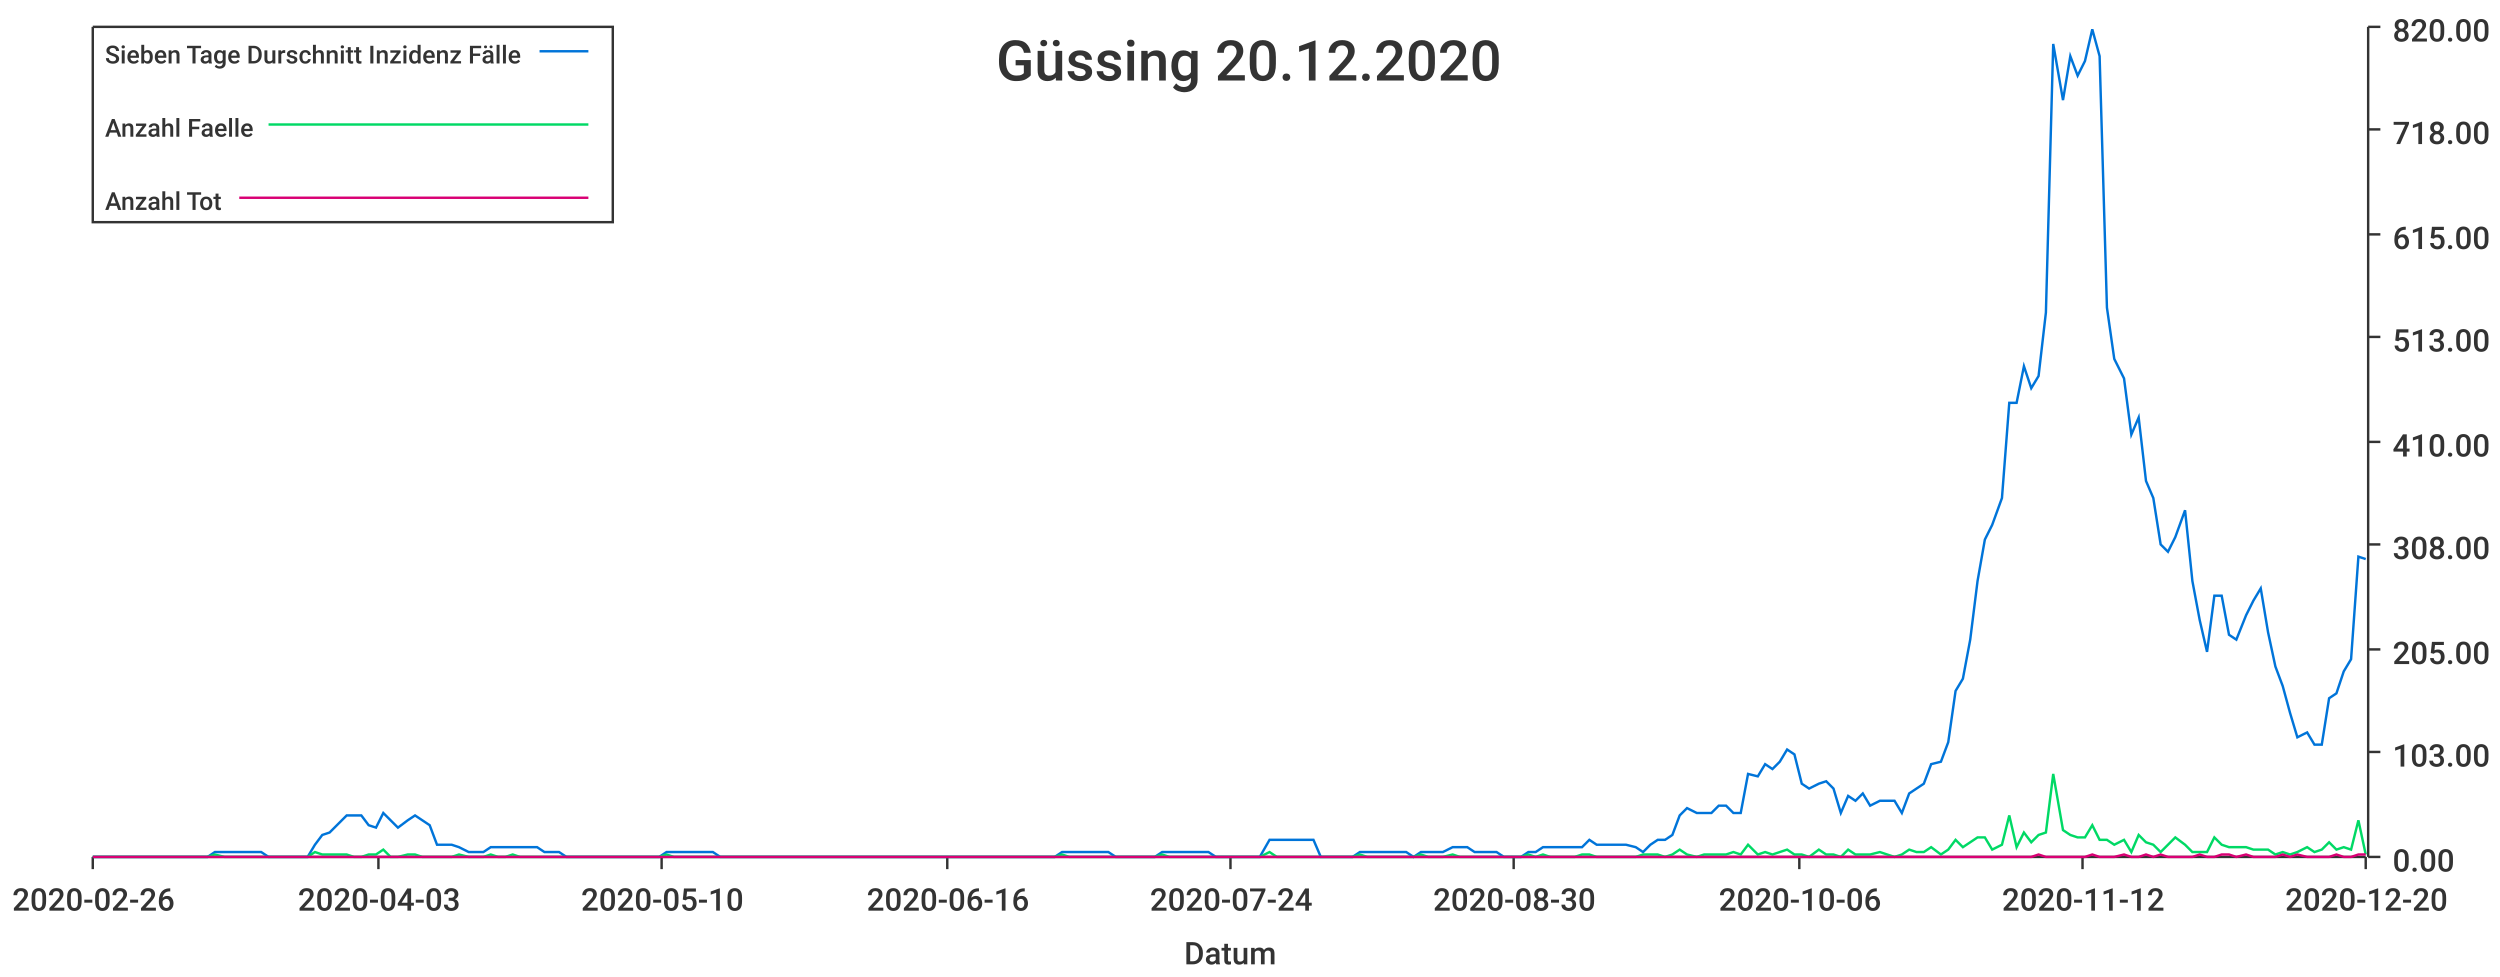
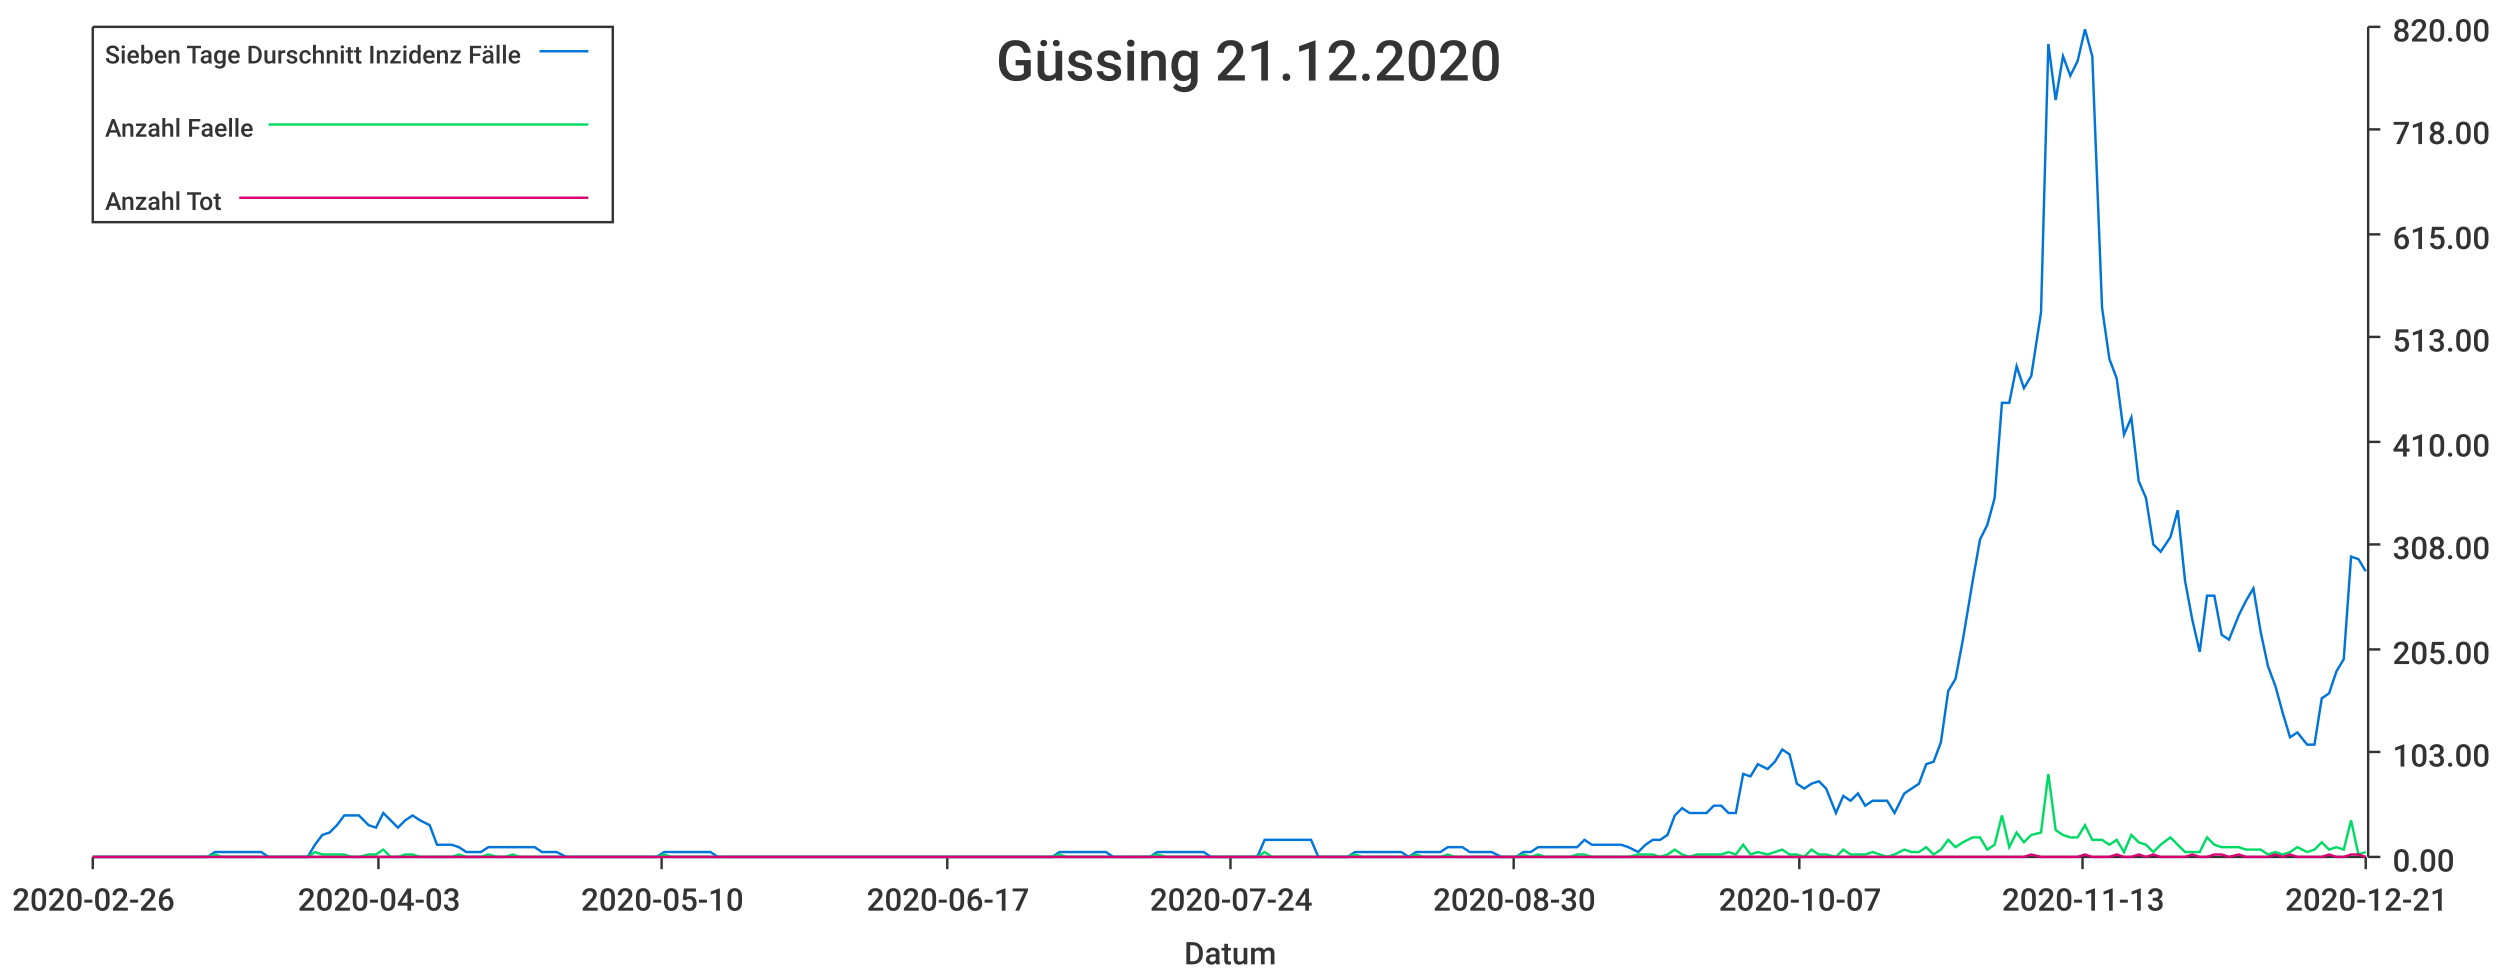
<svg xmlns="http://www.w3.org/2000/svg" width="1024" height="400">\n<path d="M 0 0 L 1024 0 L 1024 400 L 0 400 L 0 0" style="stroke-width:0;stroke:rgba(255,255,255,1.0);fill:rgba(255,255,255,1.0)" />
  <path d="M 38 11 L 969 11 L 969 351 L 38 351 L 38 11" style="stroke-width:0;stroke:rgba(255,255,255,1.0);fill:rgba(255,255,255,1.0)" />
  <path d="M 38 351 L 969 351" style="stroke-width:1;stroke:rgba(51,51,51,1.0);fill:none" />
  <path d="M 38 351 L 38 356" style="stroke-width:1;stroke:rgba(51,51,51,1.0);fill:none" />
  <text x="5" y="373" style="stroke-width:0;stroke:none;fill:rgba(51,51,51,1.0);font-size:12.8px;font-family:'Roboto Medium',sans-serif">2020-02-26</text>
  <path d="M 155 351 L 155 356" style="stroke-width:1;stroke:rgba(51,51,51,1.0);fill:none" />
  <text x="122" y="373" style="stroke-width:0;stroke:none;fill:rgba(51,51,51,1.0);font-size:12.8px;font-family:'Roboto Medium',sans-serif">2020-04-03</text>
  <path d="M 271 351 L 271 356" style="stroke-width:1;stroke:rgba(51,51,51,1.0);fill:none" />
  <text x="238" y="373" style="stroke-width:0;stroke:none;fill:rgba(51,51,51,1.0);font-size:12.8px;font-family:'Roboto Medium',sans-serif">2020-05-10</text>
  <path d="M 388 351 L 388 356" style="stroke-width:1;stroke:rgba(51,51,51,1.0);fill:none" />
-   <text x="355" y="373" style="stroke-width:0;stroke:none;fill:rgba(51,51,51,1.0);font-size:12.8px;font-family:'Roboto Medium',sans-serif">2020-06-16</text>
+   <text x="355" y="373" style="stroke-width:0;stroke:none;fill:rgba(51,51,51,1.0);font-size:12.8px;font-family:'Roboto Medium',sans-serif">2020-06-17</text>
  <path d="M 504 351 L 504 356" style="stroke-width:1;stroke:rgba(51,51,51,1.0);fill:none" />
  <text x="471" y="373" style="stroke-width:0;stroke:none;fill:rgba(51,51,51,1.0);font-size:12.8px;font-family:'Roboto Medium',sans-serif">2020-07-24</text>
  <path d="M 620 351 L 620 356" style="stroke-width:1;stroke:rgba(51,51,51,1.0);fill:none" />
  <text x="587" y="373" style="stroke-width:0;stroke:none;fill:rgba(51,51,51,1.0);font-size:12.8px;font-family:'Roboto Medium',sans-serif">2020-08-30</text>
  <path d="M 737 351 L 737 356" style="stroke-width:1;stroke:rgba(51,51,51,1.0);fill:none" />
-   <text x="704" y="373" style="stroke-width:0;stroke:none;fill:rgba(51,51,51,1.0);font-size:12.8px;font-family:'Roboto Medium',sans-serif">2020-10-06</text>
+   <text x="704" y="373" style="stroke-width:0;stroke:none;fill:rgba(51,51,51,1.0);font-size:12.8px;font-family:'Roboto Medium',sans-serif">2020-10-07</text>
  <path d="M 853 351 L 853 356" style="stroke-width:1;stroke:rgba(51,51,51,1.0);fill:none" />
-   <text x="820" y="373" style="stroke-width:0;stroke:none;fill:rgba(51,51,51,1.0);font-size:12.8px;font-family:'Roboto Medium',sans-serif">2020-11-12</text>
+   <text x="820" y="373" style="stroke-width:0;stroke:none;fill:rgba(51,51,51,1.0);font-size:12.8px;font-family:'Roboto Medium',sans-serif">2020-11-13</text>
  <path d="M 969 351 L 969 356" style="stroke-width:1;stroke:rgba(51,51,51,1.0);fill:none" />
-   <text x="936" y="373" style="stroke-width:0;stroke:none;fill:rgba(51,51,51,1.0);font-size:12.8px;font-family:'Roboto Medium',sans-serif">2020-12-20</text>
+   <text x="936" y="373" style="stroke-width:0;stroke:none;fill:rgba(51,51,51,1.0);font-size:12.8px;font-family:'Roboto Medium',sans-serif">2020-12-21</text>
  <text x="485" y="395" style="stroke-width:0;stroke:none;fill:rgba(51,51,51,1.0);font-size:12.8px;font-family:'Roboto Medium',sans-serif">Datum</text>
  <path d="M 970 351 L 970 11" style="stroke-width:1;stroke:rgba(51,51,51,1.0);fill:none" />
  <path d="M 970 351 L 975 351" style="stroke-width:1;stroke:rgba(51,51,51,1.0);fill:none" />
  <text x="980" y="357" style="stroke-width:0;stroke:none;fill:rgba(51,51,51,1.0);font-size:12.8px;font-family:'Roboto Medium',sans-serif">0.00</text>
  <path d="M 970 308 L 975 308" style="stroke-width:1;stroke:rgba(51,51,51,1.0);fill:none" />
  <text x="980" y="314" style="stroke-width:0;stroke:none;fill:rgba(51,51,51,1.0);font-size:12.8px;font-family:'Roboto Medium',sans-serif">103.00</text>
  <path d="M 970 266 L 975 266" style="stroke-width:1;stroke:rgba(51,51,51,1.0);fill:none" />
  <text x="980" y="272" style="stroke-width:0;stroke:none;fill:rgba(51,51,51,1.0);font-size:12.8px;font-family:'Roboto Medium',sans-serif">205.00</text>
  <path d="M 970 223 L 975 223" style="stroke-width:1;stroke:rgba(51,51,51,1.0);fill:none" />
  <text x="980" y="229" style="stroke-width:0;stroke:none;fill:rgba(51,51,51,1.0);font-size:12.8px;font-family:'Roboto Medium',sans-serif">308.00</text>
  <path d="M 970 181 L 975 181" style="stroke-width:1;stroke:rgba(51,51,51,1.0);fill:none" />
  <text x="980" y="187" style="stroke-width:0;stroke:none;fill:rgba(51,51,51,1.0);font-size:12.8px;font-family:'Roboto Medium',sans-serif">410.00</text>
  <path d="M 970 138 L 975 138" style="stroke-width:1;stroke:rgba(51,51,51,1.0);fill:none" />
  <text x="980" y="144" style="stroke-width:0;stroke:none;fill:rgba(51,51,51,1.0);font-size:12.8px;font-family:'Roboto Medium',sans-serif">513.00</text>
  <path d="M 970 96 L 975 96" style="stroke-width:1;stroke:rgba(51,51,51,1.0);fill:none" />
  <text x="980" y="102" style="stroke-width:0;stroke:none;fill:rgba(51,51,51,1.0);font-size:12.8px;font-family:'Roboto Medium',sans-serif">615.00</text>
  <path d="M 970 53 L 975 53" style="stroke-width:1;stroke:rgba(51,51,51,1.0);fill:none" />
  <text x="980" y="59" style="stroke-width:0;stroke:none;fill:rgba(51,51,51,1.0);font-size:12.8px;font-family:'Roboto Medium',sans-serif">718.00</text>
  <path d="M 970 11 L 975 11" style="stroke-width:1;stroke:rgba(51,51,51,1.0);fill:none" />
  <text x="980" y="17" style="stroke-width:0;stroke:none;fill:rgba(51,51,51,1.0);font-size:12.8px;font-family:'Roboto Medium',sans-serif">820.00</text>
-   <path d="M 38 351 L 42 351 L 45 351 L 48 351 L 51 351 L 54 351 L 57 351 L 60 351 L 63 351 L 67 351 L 70 351 L 73 351 L 76 351 L 79 351 L 82 351 L 85 351 L 88 349 L 92 349 L 95 349 L 98 349 L 101 349 L 104 349 L 107 349 L 110 351 L 113 351 L 117 351 L 120 351 L 123 351 L 126 351 L 129 346 L 132 342 L 135 341 L 138 338 L 142 334 L 145 334 L 148 334 L 151 338 L 154 339 L 157 333 L 160 336 L 163 339 L 167 336 L 170 334 L 173 336 L 176 338 L 179 346 L 182 346 L 185 346 L 188 347 L 192 349 L 195 349 L 198 349 L 201 347 L 204 347 L 207 347 L 210 347 L 213 347 L 217 347 L 220 347 L 223 349 L 226 349 L 229 349 L 232 351 L 235 351 L 238 351 L 242 351 L 245 351 L 248 351 L 251 351 L 254 351 L 257 351 L 260 351 L 263 351 L 267 351 L 270 351 L 273 349 L 276 349 L 279 349 L 282 349 L 285 349 L 288 349 L 292 349 L 295 351 L 298 351 L 301 351 L 304 351 L 307 351 L 310 351 L 313 351 L 317 351 L 320 351 L 323 351 L 326 351 L 329 351 L 332 351 L 335 351 L 338 351 L 342 351 L 345 351 L 348 351 L 351 351 L 354 351 L 357 351 L 360 351 L 363 351 L 367 351 L 370 351 L 373 351 L 376 351 L 379 351 L 382 351 L 385 351 L 388 351 L 392 351 L 395 351 L 398 351 L 401 351 L 404 351 L 407 351 L 410 351 L 413 351 L 417 351 L 420 351 L 423 351 L 426 351 L 429 351 L 432 351 L 435 349 L 438 349 L 442 349 L 445 349 L 448 349 L 451 349 L 454 349 L 457 351 L 460 351 L 463 351 L 467 351 L 470 351 L 473 351 L 476 349 L 479 349 L 482 349 L 485 349 L 488 349 L 492 349 L 495 349 L 498 351 L 501 351 L 504 351 L 507 351 L 510 351 L 513 351 L 516 351 L 520 344 L 523 344 L 526 344 L 529 344 L 532 344 L 535 344 L 538 344 L 541 351 L 545 351 L 548 351 L 551 351 L 554 351 L 557 349 L 560 349 L 563 349 L 566 349 L 570 349 L 573 349 L 576 349 L 579 351 L 582 349 L 585 349 L 588 349 L 591 349 L 595 347 L 598 347 L 601 347 L 604 349 L 607 349 L 610 349 L 613 349 L 616 351 L 620 351 L 623 351 L 626 349 L 629 349 L 632 347 L 635 347 L 638 347 L 641 347 L 645 347 L 648 347 L 651 344 L 654 346 L 657 346 L 660 346 L 663 346 L 666 346 L 670 347 L 673 349 L 676 346 L 679 344 L 682 344 L 685 342 L 688 334 L 691 331 L 695 333 L 698 333 L 701 333 L 704 330 L 707 330 L 710 333 L 713 333 L 716 317 L 720 318 L 723 313 L 726 315 L 729 312 L 732 307 L 735 309 L 738 321 L 741 323 L 745 321 L 748 320 L 751 323 L 754 333 L 757 326 L 760 328 L 763 325 L 766 330 L 770 328 L 773 328 L 776 328 L 779 333 L 782 325 L 785 323 L 788 321 L 791 313 L 795 312 L 798 304 L 801 283 L 804 278 L 807 262 L 810 238 L 813 221 L 816 215 L 820 204 L 823 165 L 826 165 L 829 150 L 832 159 L 835 154 L 838 128 L 841 18 L 845 41 L 848 23 L 851 31 L 854 25 L 857 12 L 860 23 L 863 126 L 866 147 L 870 155 L 873 178 L 876 171 L 879 197 L 882 204 L 885 223 L 888 226 L 891 220 L 895 209 L 898 238 L 901 254 L 904 267 L 907 244 L 910 244 L 913 260 L 916 262 L 920 252 L 923 246 L 926 241 L 929 259 L 932 273 L 935 281 L 938 292 L 941 302 L 945 300 L 948 305 L 951 305 L 954 286 L 957 284 L 960 275 L 963 270 L 966 228 L 969 229" style="stroke-width:1;stroke:rgba(0,116,217,1.0);fill:none" />
-   <path d="M 38 351 L 42 351 L 45 351 L 48 351 L 51 351 L 54 351 L 57 351 L 60 351 L 63 351 L 67 351 L 70 351 L 73 351 L 76 351 L 79 351 L 82 351 L 85 351 L 88 350 L 92 351 L 95 351 L 98 351 L 101 351 L 104 351 L 107 351 L 110 351 L 113 351 L 117 351 L 120 351 L 123 351 L 126 351 L 129 349 L 132 350 L 135 350 L 138 350 L 142 350 L 145 351 L 148 351 L 151 350 L 154 350 L 157 348 L 160 351 L 163 351 L 167 350 L 170 350 L 173 351 L 176 351 L 179 351 L 182 351 L 185 351 L 188 350 L 192 351 L 195 351 L 198 351 L 201 350 L 204 351 L 207 351 L 210 350 L 213 351 L 217 351 L 220 351 L 223 351 L 226 351 L 229 351 L 232 351 L 235 351 L 238 351 L 242 351 L 245 351 L 248 351 L 251 351 L 254 351 L 257 351 L 260 351 L 263 351 L 267 351 L 270 351 L 273 350 L 276 351 L 279 351 L 282 351 L 285 351 L 288 351 L 292 351 L 295 351 L 298 351 L 301 351 L 304 351 L 307 351 L 310 351 L 313 351 L 317 351 L 320 351 L 323 351 L 326 351 L 329 351 L 332 351 L 335 351 L 338 351 L 342 351 L 345 351 L 348 351 L 351 351 L 354 351 L 357 351 L 360 351 L 363 351 L 367 351 L 370 351 L 373 351 L 376 351 L 379 351 L 382 351 L 385 351 L 388 351 L 392 351 L 395 351 L 398 351 L 401 351 L 404 351 L 407 351 L 410 351 L 413 351 L 417 351 L 420 351 L 423 351 L 426 351 L 429 351 L 432 351 L 435 350 L 438 351 L 442 351 L 445 351 L 448 351 L 451 351 L 454 351 L 457 351 L 460 351 L 463 351 L 467 351 L 470 351 L 473 351 L 476 350 L 479 351 L 482 351 L 485 351 L 488 351 L 492 351 L 495 351 L 498 351 L 501 351 L 504 351 L 507 351 L 510 351 L 513 351 L 516 351 L 520 349 L 523 351 L 526 351 L 529 351 L 532 351 L 535 351 L 538 351 L 541 351 L 545 351 L 548 351 L 551 351 L 554 351 L 557 350 L 560 351 L 563 351 L 566 351 L 570 351 L 573 351 L 576 351 L 579 351 L 582 350 L 585 351 L 588 351 L 591 351 L 595 350 L 598 351 L 601 351 L 604 351 L 607 351 L 610 351 L 613 351 L 616 351 L 620 351 L 623 351 L 626 350 L 629 351 L 632 350 L 635 351 L 638 351 L 641 351 L 645 351 L 648 350 L 651 350 L 654 351 L 657 351 L 660 351 L 663 351 L 666 351 L 670 351 L 673 350 L 676 350 L 679 350 L 682 351 L 685 350 L 688 348 L 691 350 L 695 351 L 698 350 L 701 350 L 704 350 L 707 350 L 710 349 L 713 350 L 716 346 L 720 350 L 723 349 L 726 350 L 729 349 L 732 348 L 735 350 L 738 350 L 741 351 L 745 348 L 748 350 L 751 350 L 754 351 L 757 348 L 760 350 L 763 350 L 766 350 L 770 349 L 773 350 L 776 351 L 779 350 L 782 348 L 785 349 L 788 349 L 791 347 L 795 350 L 798 348 L 801 344 L 804 347 L 807 345 L 810 343 L 813 343 L 816 348 L 820 346 L 823 334 L 826 347 L 829 341 L 832 345 L 835 342 L 838 341 L 841 317 L 845 340 L 848 342 L 851 343 L 854 343 L 857 338 L 860 344 L 863 344 L 866 346 L 870 344 L 873 349 L 876 342 L 879 345 L 882 346 L 885 349 L 888 346 L 891 343 L 895 346 L 898 349 L 901 349 L 904 349 L 907 343 L 910 346 L 913 347 L 916 347 L 920 347 L 923 348 L 926 348 L 929 348 L 932 350 L 935 349 L 938 350 L 941 349 L 945 347 L 948 349 L 951 348 L 954 345 L 957 348 L 960 347 L 963 348 L 966 336 L 969 350" style="stroke-width:1;stroke:rgba(0,217,101,1.0);fill:none" />
-   <path d="M 38 351 L 42 351 L 45 351 L 48 351 L 51 351 L 54 351 L 57 351 L 60 351 L 63 351 L 67 351 L 70 351 L 73 351 L 76 351 L 79 351 L 82 351 L 85 351 L 88 351 L 92 351 L 95 351 L 98 351 L 101 351 L 104 351 L 107 351 L 110 351 L 113 351 L 117 351 L 120 351 L 123 351 L 126 351 L 129 351 L 132 351 L 135 351 L 138 351 L 142 351 L 145 351 L 148 351 L 151 351 L 154 351 L 157 351 L 160 351 L 163 351 L 167 351 L 170 351 L 173 351 L 176 351 L 179 351 L 182 351 L 185 351 L 188 351 L 192 351 L 195 351 L 198 351 L 201 351 L 204 351 L 207 351 L 210 351 L 213 351 L 217 351 L 220 351 L 223 351 L 226 351 L 229 351 L 232 351 L 235 351 L 238 351 L 242 351 L 245 351 L 248 351 L 251 351 L 254 351 L 257 351 L 260 351 L 263 351 L 267 351 L 270 351 L 273 351 L 276 351 L 279 351 L 282 351 L 285 351 L 288 351 L 292 351 L 295 351 L 298 351 L 301 351 L 304 351 L 307 351 L 310 351 L 313 351 L 317 351 L 320 351 L 323 351 L 326 351 L 329 351 L 332 351 L 335 351 L 338 351 L 342 351 L 345 351 L 348 351 L 351 351 L 354 351 L 357 351 L 360 351 L 363 351 L 367 351 L 370 351 L 373 351 L 376 351 L 379 351 L 382 351 L 385 351 L 388 351 L 392 351 L 395 351 L 398 351 L 401 351 L 404 351 L 407 351 L 410 351 L 413 351 L 417 351 L 420 351 L 423 351 L 426 351 L 429 351 L 432 351 L 435 351 L 438 351 L 442 351 L 445 351 L 448 351 L 451 351 L 454 351 L 457 351 L 460 351 L 463 351 L 467 351 L 470 351 L 473 351 L 476 351 L 479 351 L 482 351 L 485 351 L 488 351 L 492 351 L 495 351 L 498 351 L 501 351 L 504 351 L 507 351 L 510 351 L 513 351 L 516 351 L 520 351 L 523 351 L 526 351 L 529 351 L 532 351 L 535 351 L 538 351 L 541 351 L 545 351 L 548 351 L 551 351 L 554 351 L 557 351 L 560 351 L 563 351 L 566 351 L 570 351 L 573 351 L 576 351 L 579 351 L 582 351 L 585 351 L 588 351 L 591 351 L 595 351 L 598 351 L 601 351 L 604 351 L 607 351 L 610 351 L 613 351 L 616 351 L 620 351 L 623 351 L 626 351 L 629 351 L 632 351 L 635 351 L 638 351 L 641 351 L 645 351 L 648 351 L 651 351 L 654 351 L 657 351 L 660 351 L 663 351 L 666 351 L 670 351 L 673 351 L 676 351 L 679 351 L 682 351 L 685 351 L 688 351 L 691 351 L 695 351 L 698 351 L 701 351 L 704 351 L 707 351 L 710 351 L 713 351 L 716 351 L 720 351 L 723 351 L 726 351 L 729 351 L 732 351 L 735 351 L 738 351 L 741 351 L 745 351 L 748 351 L 751 351 L 754 351 L 757 351 L 760 351 L 763 351 L 766 351 L 770 351 L 773 351 L 776 351 L 779 351 L 782 351 L 785 351 L 788 351 L 791 351 L 795 351 L 798 351 L 801 351 L 804 351 L 807 351 L 810 351 L 813 351 L 816 351 L 820 351 L 823 351 L 826 351 L 829 351 L 832 351 L 835 350 L 838 351 L 841 351 L 845 351 L 848 351 L 851 351 L 854 351 L 857 350 L 860 351 L 863 351 L 866 351 L 870 350 L 873 351 L 876 351 L 879 350 L 882 351 L 885 350 L 888 351 L 891 351 L 895 351 L 898 351 L 901 350 L 904 351 L 907 351 L 910 350 L 913 350 L 916 351 L 920 350 L 923 351 L 926 351 L 929 351 L 932 351 L 935 350 L 938 351 L 941 350 L 945 351 L 948 351 L 951 351 L 954 351 L 957 350 L 960 351 L 963 351 L 966 350 L 969 350" style="stroke-width:1;stroke:rgba(217,0,116,1.0);fill:none" />
-   <text x="408" y="33" style="stroke-width:0;stroke:none;fill:rgba(51,51,51,1.0);font-size:23.0px;font-family:'Roboto Medium',sans-serif">Güssing 20.12.2020</text>
+   <path d="M 38 351 L 42 351 L 45 351 L 48 351 L 51 351 L 54 351 L 57 351 L 60 351 L 63 351 L 67 351 L 70 351 L 73 351 L 76 351 L 79 351 L 82 351 L 85 351 L 88 349 L 91 349 L 95 349 L 98 349 L 101 349 L 104 349 L 107 349 L 110 351 L 113 351 L 116 351 L 119 351 L 123 351 L 126 351 L 129 346 L 132 342 L 135 341 L 138 338 L 141 334 L 144 334 L 147 334 L 151 338 L 154 339 L 157 333 L 160 336 L 163 339 L 166 336 L 169 334 L 172 336 L 176 338 L 179 346 L 182 346 L 185 346 L 188 347 L 191 349 L 194 349 L 197 349 L 200 347 L 204 347 L 207 347 L 210 347 L 213 347 L 216 347 L 219 347 L 222 349 L 225 349 L 228 349 L 232 351 L 235 351 L 238 351 L 241 351 L 244 351 L 247 351 L 250 351 L 253 351 L 256 351 L 260 351 L 263 351 L 266 351 L 269 351 L 272 349 L 275 349 L 278 349 L 281 349 L 284 349 L 288 349 L 291 349 L 294 351 L 297 351 L 300 351 L 303 351 L 306 351 L 309 351 L 313 351 L 316 351 L 319 351 L 322 351 L 325 351 L 328 351 L 331 351 L 334 351 L 337 351 L 341 351 L 344 351 L 347 351 L 350 351 L 353 351 L 356 351 L 359 351 L 362 351 L 365 351 L 369 351 L 372 351 L 375 351 L 378 351 L 381 351 L 384 351 L 387 351 L 390 351 L 393 351 L 397 351 L 400 351 L 403 351 L 406 351 L 409 351 L 412 351 L 415 351 L 418 351 L 421 351 L 425 351 L 428 351 L 431 351 L 434 349 L 437 349 L 440 349 L 443 349 L 446 349 L 450 349 L 453 349 L 456 351 L 459 351 L 462 351 L 465 351 L 468 351 L 471 351 L 474 349 L 478 349 L 481 349 L 484 349 L 487 349 L 490 349 L 493 349 L 496 351 L 499 351 L 502 351 L 506 351 L 509 351 L 512 351 L 515 351 L 518 344 L 521 344 L 524 344 L 527 344 L 530 344 L 534 344 L 537 344 L 540 351 L 543 351 L 546 351 L 549 351 L 552 351 L 555 349 L 558 349 L 562 349 L 565 349 L 568 349 L 571 349 L 574 349 L 577 351 L 580 349 L 583 349 L 587 349 L 590 349 L 593 347 L 596 347 L 599 347 L 602 349 L 605 349 L 608 349 L 611 349 L 615 351 L 618 351 L 621 351 L 624 349 L 627 349 L 630 347 L 633 347 L 636 347 L 639 347 L 643 347 L 646 347 L 649 344 L 652 346 L 655 346 L 658 346 L 661 346 L 664 346 L 667 347 L 671 349 L 674 346 L 677 344 L 680 344 L 683 342 L 686 334 L 689 331 L 692 333 L 695 333 L 699 333 L 702 330 L 705 330 L 708 333 L 711 333 L 714 317 L 717 318 L 720 313 L 724 315 L 727 312 L 730 307 L 733 309 L 736 321 L 739 323 L 742 321 L 745 320 L 748 323 L 752 333 L 755 326 L 758 328 L 761 325 L 764 330 L 767 328 L 770 328 L 773 328 L 776 333 L 780 325 L 783 323 L 786 321 L 789 313 L 792 312 L 795 304 L 798 283 L 801 278 L 804 262 L 808 238 L 811 221 L 814 215 L 817 204 L 820 165 L 823 165 L 826 150 L 829 159 L 832 154 L 836 128 L 839 18 L 842 41 L 845 23 L 848 31 L 851 25 L 854 12 L 857 23 L 861 126 L 864 147 L 867 155 L 870 178 L 873 171 L 876 197 L 879 204 L 882 223 L 885 226 L 889 220 L 892 209 L 895 238 L 898 254 L 901 267 L 904 244 L 907 244 L 910 260 L 913 262 L 917 252 L 920 246 L 923 241 L 926 259 L 929 273 L 932 281 L 935 292 L 938 302 L 941 300 L 945 305 L 948 305 L 951 286 L 954 284 L 957 275 L 960 270 L 963 228 L 966 229 L 969 234" style="stroke-width:1;stroke:rgba(0,116,217,1.0);fill:none" />
+   <path d="M 38 351 L 42 351 L 45 351 L 48 351 L 51 351 L 54 351 L 57 351 L 60 351 L 63 351 L 67 351 L 70 351 L 73 351 L 76 351 L 79 351 L 82 351 L 85 351 L 88 350 L 91 351 L 95 351 L 98 351 L 101 351 L 104 351 L 107 351 L 110 351 L 113 351 L 116 351 L 119 351 L 123 351 L 126 351 L 129 349 L 132 350 L 135 350 L 138 350 L 141 350 L 144 351 L 147 351 L 151 350 L 154 350 L 157 348 L 160 351 L 163 351 L 166 350 L 169 350 L 172 351 L 176 351 L 179 351 L 182 351 L 185 351 L 188 350 L 191 351 L 194 351 L 197 351 L 200 350 L 204 351 L 207 351 L 210 350 L 213 351 L 216 351 L 219 351 L 222 351 L 225 351 L 228 351 L 232 351 L 235 351 L 238 351 L 241 351 L 244 351 L 247 351 L 250 351 L 253 351 L 256 351 L 260 351 L 263 351 L 266 351 L 269 351 L 272 350 L 275 351 L 278 351 L 281 351 L 284 351 L 288 351 L 291 351 L 294 351 L 297 351 L 300 351 L 303 351 L 306 351 L 309 351 L 313 351 L 316 351 L 319 351 L 322 351 L 325 351 L 328 351 L 331 351 L 334 351 L 337 351 L 341 351 L 344 351 L 347 351 L 350 351 L 353 351 L 356 351 L 359 351 L 362 351 L 365 351 L 369 351 L 372 351 L 375 351 L 378 351 L 381 351 L 384 351 L 387 351 L 390 351 L 393 351 L 397 351 L 400 351 L 403 351 L 406 351 L 409 351 L 412 351 L 415 351 L 418 351 L 421 351 L 425 351 L 428 351 L 431 351 L 434 350 L 437 351 L 440 351 L 443 351 L 446 351 L 450 351 L 453 351 L 456 351 L 459 351 L 462 351 L 465 351 L 468 351 L 471 351 L 474 350 L 478 351 L 481 351 L 484 351 L 487 351 L 490 351 L 493 351 L 496 351 L 499 351 L 502 351 L 506 351 L 509 351 L 512 351 L 515 351 L 518 349 L 521 351 L 524 351 L 527 351 L 530 351 L 534 351 L 537 351 L 540 351 L 543 351 L 546 351 L 549 351 L 552 351 L 555 350 L 558 351 L 562 351 L 565 351 L 568 351 L 571 351 L 574 351 L 577 351 L 580 350 L 583 351 L 587 351 L 590 351 L 593 350 L 596 351 L 599 351 L 602 351 L 605 351 L 608 351 L 611 351 L 615 351 L 618 351 L 621 351 L 624 350 L 627 351 L 630 350 L 633 351 L 636 351 L 639 351 L 643 351 L 646 350 L 649 350 L 652 351 L 655 351 L 658 351 L 661 351 L 664 351 L 667 351 L 671 350 L 674 350 L 677 350 L 680 351 L 683 350 L 686 348 L 689 350 L 692 351 L 695 350 L 699 350 L 702 350 L 705 350 L 708 349 L 711 350 L 714 346 L 717 350 L 720 349 L 724 350 L 727 349 L 730 348 L 733 350 L 736 350 L 739 351 L 742 348 L 745 350 L 748 350 L 752 351 L 755 348 L 758 350 L 761 350 L 764 350 L 767 349 L 770 350 L 773 351 L 776 350 L 780 348 L 783 349 L 786 349 L 789 347 L 792 350 L 795 348 L 798 344 L 801 347 L 804 345 L 808 343 L 811 343 L 814 348 L 817 346 L 820 334 L 823 347 L 826 341 L 829 345 L 832 342 L 836 341 L 839 317 L 842 340 L 845 342 L 848 343 L 851 343 L 854 338 L 857 344 L 861 344 L 864 346 L 867 344 L 870 349 L 873 342 L 876 345 L 879 346 L 882 349 L 885 346 L 889 343 L 892 346 L 895 349 L 898 349 L 901 349 L 904 343 L 907 346 L 910 347 L 913 347 L 917 347 L 920 348 L 923 348 L 926 348 L 929 350 L 932 349 L 935 350 L 938 349 L 941 347 L 945 349 L 948 348 L 951 345 L 954 348 L 957 347 L 960 348 L 963 336 L 966 350 L 969 349" style="stroke-width:1;stroke:rgba(0,217,101,1.0);fill:none" />
+   <path d="M 38 351 L 42 351 L 45 351 L 48 351 L 51 351 L 54 351 L 57 351 L 60 351 L 63 351 L 67 351 L 70 351 L 73 351 L 76 351 L 79 351 L 82 351 L 85 351 L 88 351 L 91 351 L 95 351 L 98 351 L 101 351 L 104 351 L 107 351 L 110 351 L 113 351 L 116 351 L 119 351 L 123 351 L 126 351 L 129 351 L 132 351 L 135 351 L 138 351 L 141 351 L 144 351 L 147 351 L 151 351 L 154 351 L 157 351 L 160 351 L 163 351 L 166 351 L 169 351 L 172 351 L 176 351 L 179 351 L 182 351 L 185 351 L 188 351 L 191 351 L 194 351 L 197 351 L 200 351 L 204 351 L 207 351 L 210 351 L 213 351 L 216 351 L 219 351 L 222 351 L 225 351 L 228 351 L 232 351 L 235 351 L 238 351 L 241 351 L 244 351 L 247 351 L 250 351 L 253 351 L 256 351 L 260 351 L 263 351 L 266 351 L 269 351 L 272 351 L 275 351 L 278 351 L 281 351 L 284 351 L 288 351 L 291 351 L 294 351 L 297 351 L 300 351 L 303 351 L 306 351 L 309 351 L 313 351 L 316 351 L 319 351 L 322 351 L 325 351 L 328 351 L 331 351 L 334 351 L 337 351 L 341 351 L 344 351 L 347 351 L 350 351 L 353 351 L 356 351 L 359 351 L 362 351 L 365 351 L 369 351 L 372 351 L 375 351 L 378 351 L 381 351 L 384 351 L 387 351 L 390 351 L 393 351 L 397 351 L 400 351 L 403 351 L 406 351 L 409 351 L 412 351 L 415 351 L 418 351 L 421 351 L 425 351 L 428 351 L 431 351 L 434 351 L 437 351 L 440 351 L 443 351 L 446 351 L 450 351 L 453 351 L 456 351 L 459 351 L 462 351 L 465 351 L 468 351 L 471 351 L 474 351 L 478 351 L 481 351 L 484 351 L 487 351 L 490 351 L 493 351 L 496 351 L 499 351 L 502 351 L 506 351 L 509 351 L 512 351 L 515 351 L 518 351 L 521 351 L 524 351 L 527 351 L 530 351 L 534 351 L 537 351 L 540 351 L 543 351 L 546 351 L 549 351 L 552 351 L 555 351 L 558 351 L 562 351 L 565 351 L 568 351 L 571 351 L 574 351 L 577 351 L 580 351 L 583 351 L 587 351 L 590 351 L 593 351 L 596 351 L 599 351 L 602 351 L 605 351 L 608 351 L 611 351 L 615 351 L 618 351 L 621 351 L 624 351 L 627 351 L 630 351 L 633 351 L 636 351 L 639 351 L 643 351 L 646 351 L 649 351 L 652 351 L 655 351 L 658 351 L 661 351 L 664 351 L 667 351 L 671 351 L 674 351 L 677 351 L 680 351 L 683 351 L 686 351 L 689 351 L 692 351 L 695 351 L 699 351 L 702 351 L 705 351 L 708 351 L 711 351 L 714 351 L 717 351 L 720 351 L 724 351 L 727 351 L 730 351 L 733 351 L 736 351 L 739 351 L 742 351 L 745 351 L 748 351 L 752 351 L 755 351 L 758 351 L 761 351 L 764 351 L 767 351 L 770 351 L 773 351 L 776 351 L 780 351 L 783 351 L 786 351 L 789 351 L 792 351 L 795 351 L 798 351 L 801 351 L 804 351 L 808 351 L 811 351 L 814 351 L 817 351 L 820 351 L 823 351 L 826 351 L 829 351 L 832 350 L 836 351 L 839 351 L 842 351 L 845 351 L 848 351 L 851 351 L 854 350 L 857 351 L 861 351 L 864 351 L 867 350 L 870 351 L 873 351 L 876 350 L 879 351 L 882 350 L 885 351 L 889 351 L 892 351 L 895 351 L 898 350 L 901 351 L 904 351 L 907 350 L 910 350 L 913 351 L 917 350 L 920 351 L 923 351 L 926 351 L 929 351 L 932 350 L 935 351 L 938 350 L 941 351 L 945 351 L 948 351 L 951 351 L 954 350 L 957 351 L 960 351 L 963 350 L 966 350 L 969 351" style="stroke-width:1;stroke:rgba(217,0,116,1.0);fill:none" />
+   <text x="408" y="33" style="stroke-width:0;stroke:none;fill:rgba(51,51,51,1.0);font-size:23.0px;font-family:'Roboto Medium',sans-serif">Güssing 21.12.2020</text>
  <path d="M 38 11 L 251 11 L 251 91 L 38 91 L 38 11" style="stroke-width:1;stroke:rgba(51,51,51,1.0);fill:rgba(255,255,255,1.0)" />
  <text x="43" y="26" style="stroke-width:0;stroke:none;fill:rgba(51,51,51,1.0);font-size:10.2px;font-family:'Roboto Medium',sans-serif">Sieben Tage Durschnitt Inzidenz Fälle</text>
  <path d="M 221 21 L 241 21" style="stroke-width:1;stroke:rgba(0,116,217,1.0);fill:none" />
  <text x="43" y="56" style="stroke-width:0;stroke:none;fill:rgba(51,51,51,1.0);font-size:10.2px;font-family:'Roboto Medium',sans-serif">Anzahl Faelle</text>
  <path d="M 110 51 L 241 51" style="stroke-width:1;stroke:rgba(0,217,101,1.0);fill:none" />
  <text x="43" y="86" style="stroke-width:0;stroke:none;fill:rgba(51,51,51,1.0);font-size:10.2px;font-family:'Roboto Medium',sans-serif">Anzahl Tot</text>
  <path d="M 98 81 L 241 81" style="stroke-width:1;stroke:rgba(217,0,116,1.0);fill:none" />
</svg>
